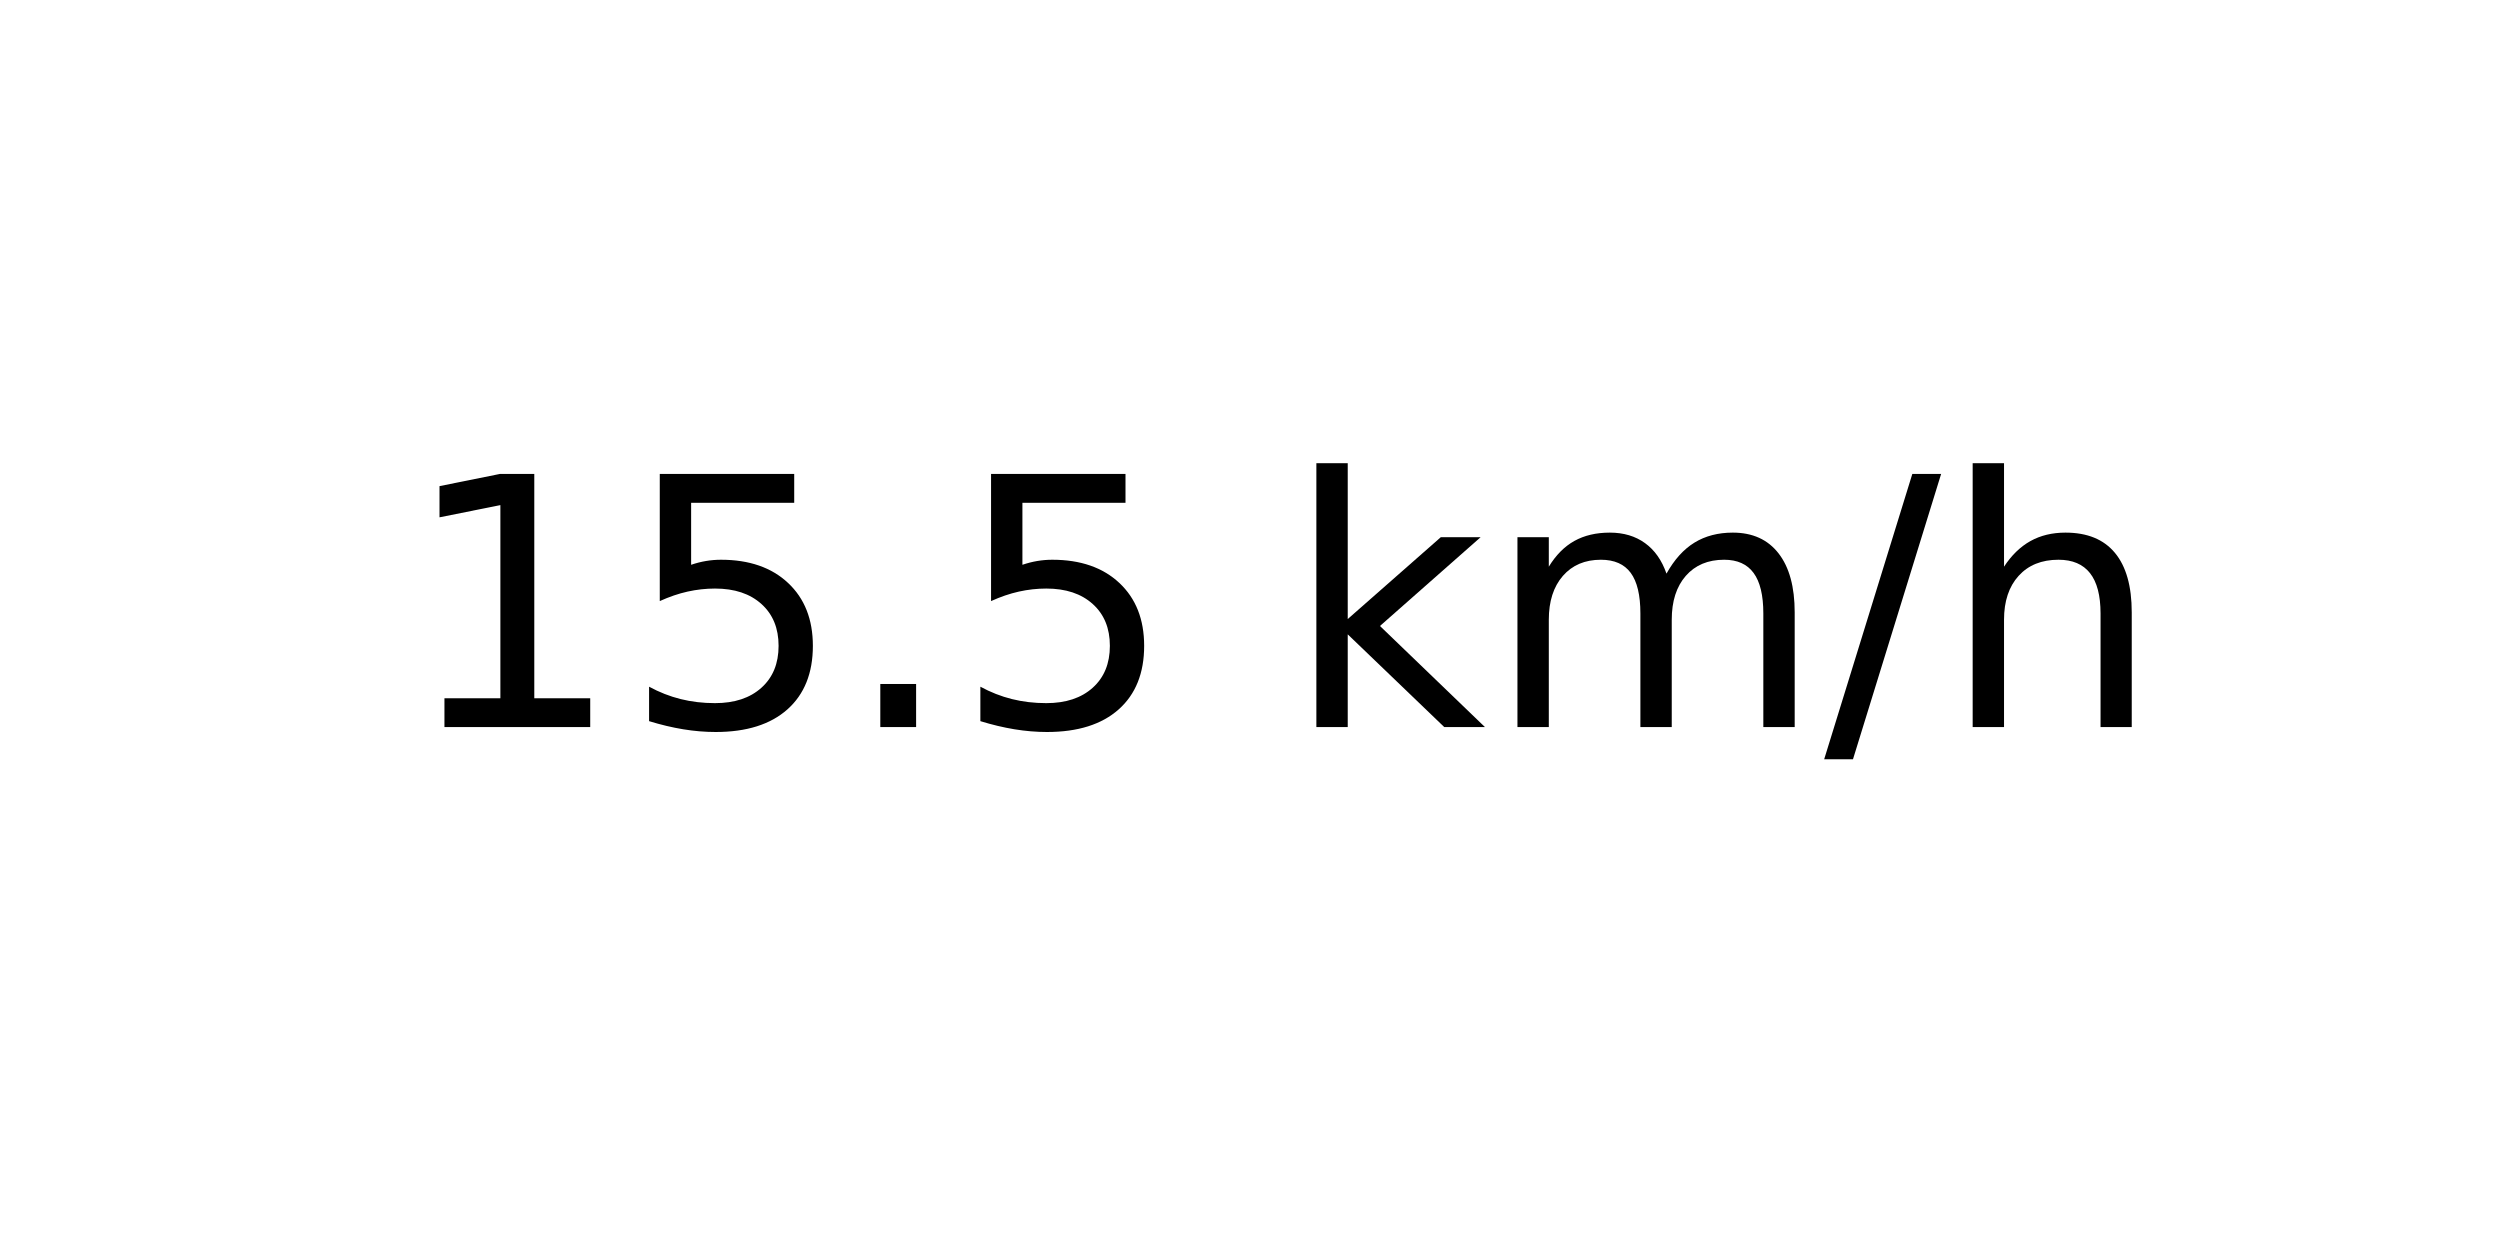
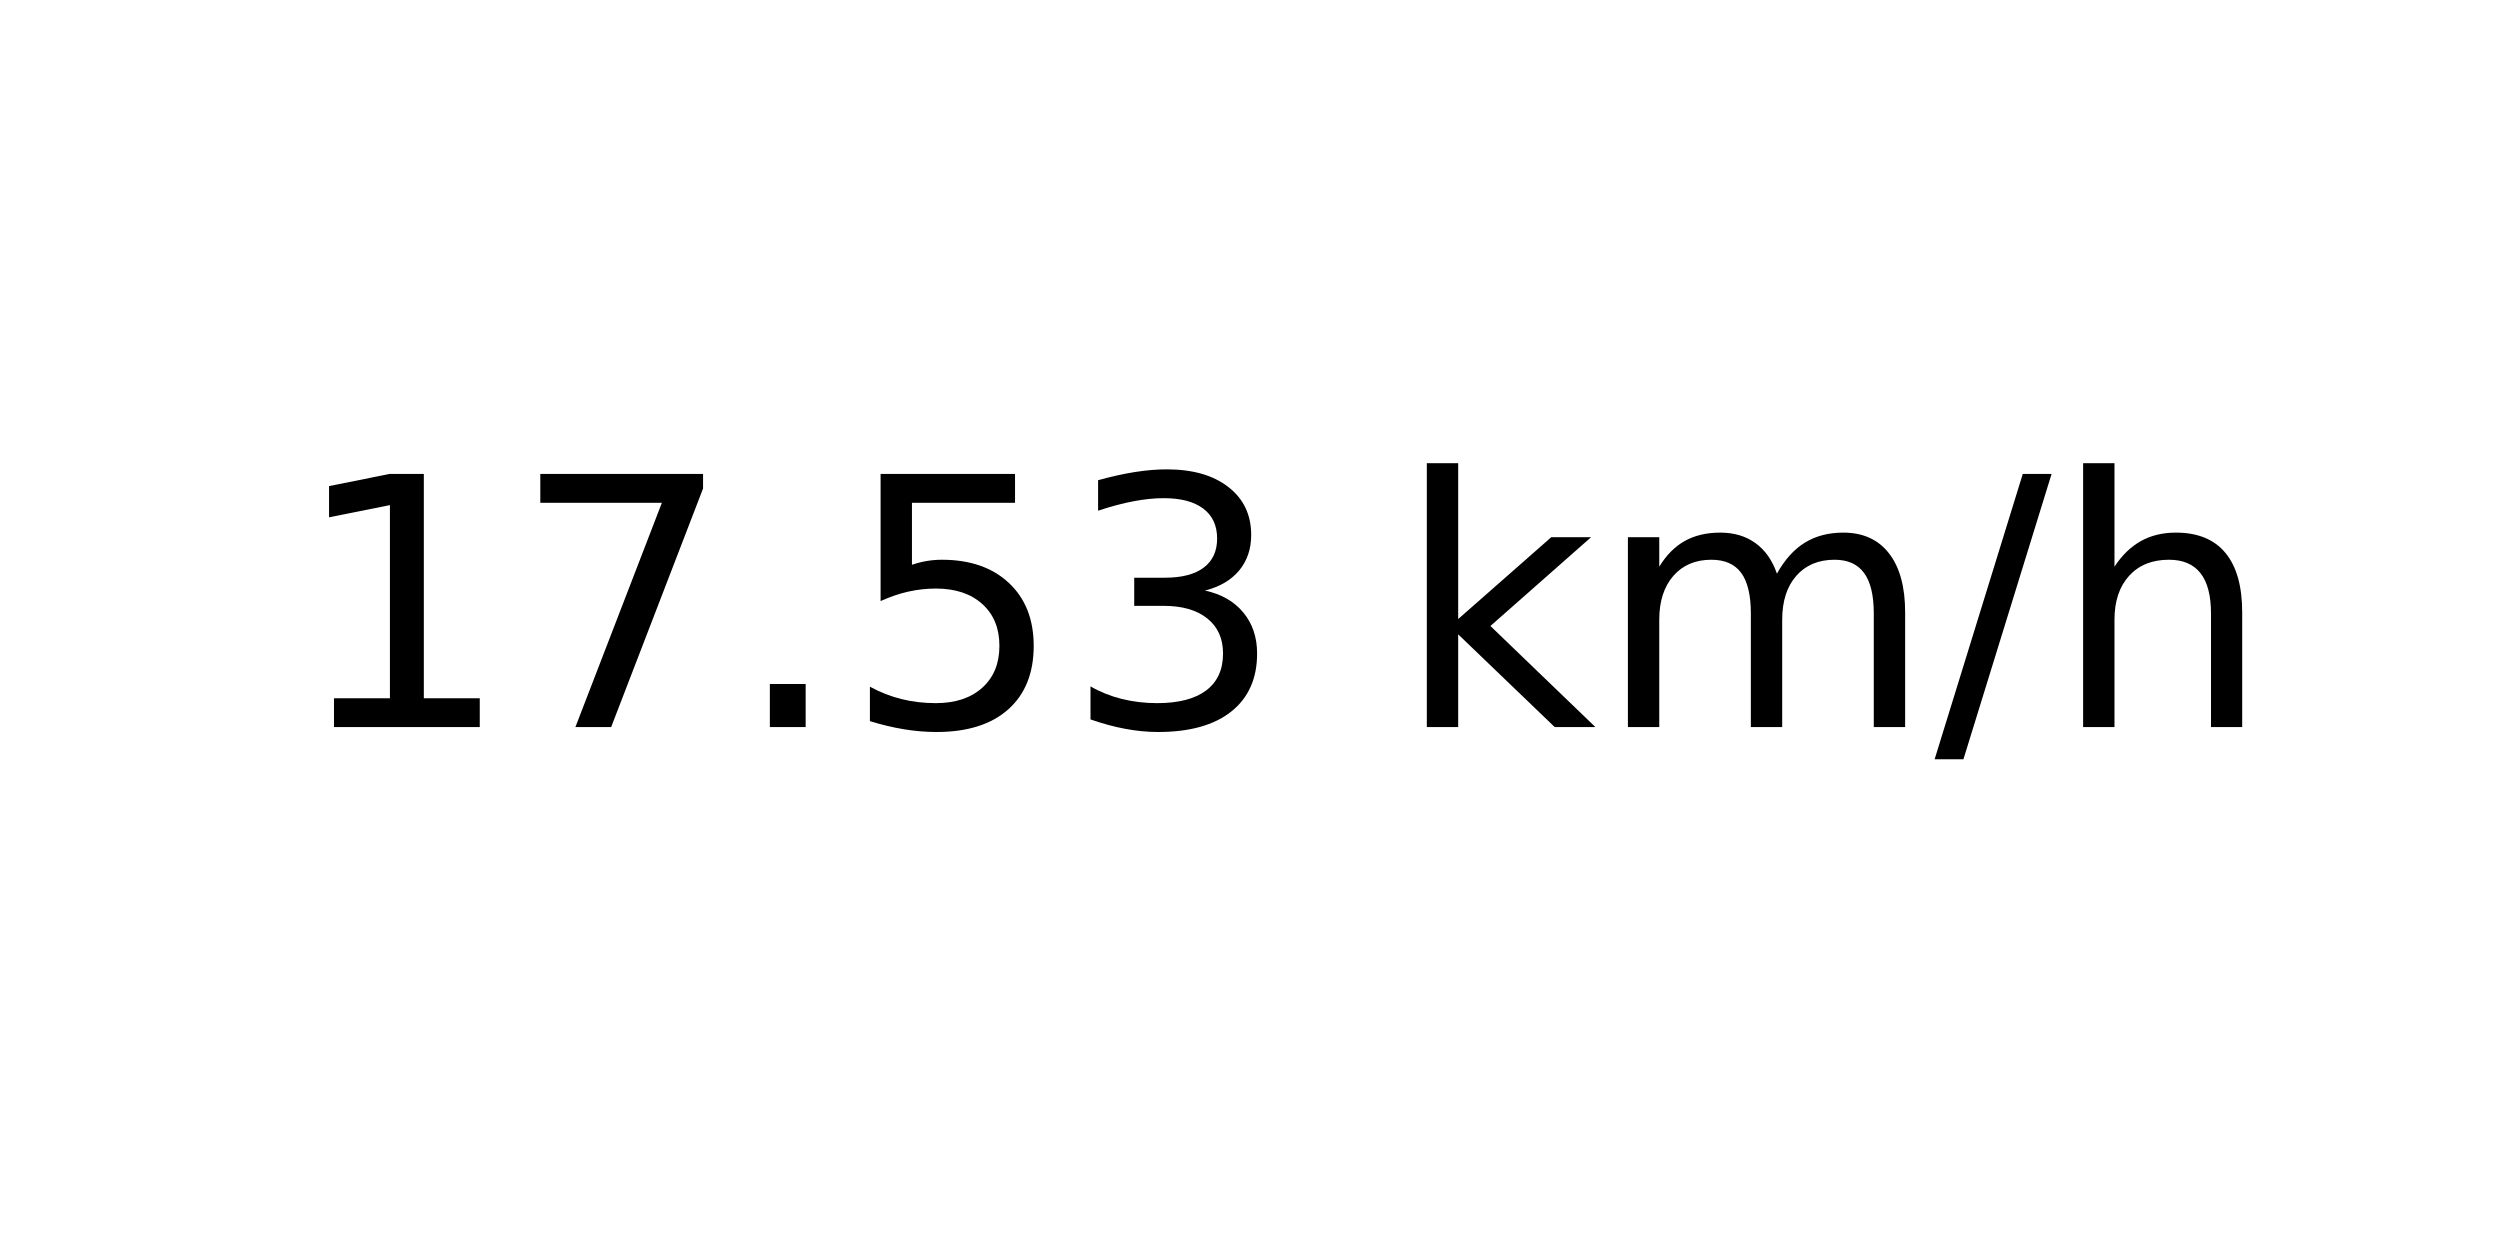
<svg xmlns="http://www.w3.org/2000/svg" xmlns:xlink="http://www.w3.org/1999/xlink" width="72pt" height="36pt" viewBox="0 0 72 36" version="1.1">
  <defs>
    <style type="text/css">*{stroke-linejoin: round; stroke-linecap: butt}</style>
  </defs>
  <g id="figure_1">
    <g id="axes_1">
      <g id="text_1">
-         <g transform="translate(11.55937 20.93937) scale(0.1 -0.1)">
+         <g transform="translate(8.378125 20.93937) scale(0.1 -0.1)">
          <defs>
            <path id="DejaVuSans-31" d="M 794 531  L 1825 531  L 1825 4091  L 703 3866  L 703 4441  L 1819 4666  L 2450 4666  L 2450 531  L 3481 531  L 3481 0  L 794 0  L 794 531  z " transform="scale(0.015625)" />
+             <path id="DejaVuSans-37" d="M 525 4666  L 3525 4666  L 3525 4397  L 1831 0  L 1172 0  L 2766 4134  L 525 4134  L 525 4666  z " transform="scale(0.015625)" />
+             <path id="DejaVuSans-2e" d="M 684 794  L 1344 794  L 1344 0  L 684 0  L 684 794  z " transform="scale(0.015625)" />
            <path id="DejaVuSans-35" d="M 691 4666  L 3169 4666  L 3169 4134  L 1269 4134  L 1269 2991  Q 1406 3038 1543 3061  Q 1681 3084 1819 3084  Q 2600 3084 3056 2656  Q 3513 2228 3513 1497  Q 3513 744 3044 326  Q 2575 -91 1722 -91  Q 1428 -91 1123 -41  Q 819 9 494 109  L 494 744  Q 775 591 1075 516  Q 1375 441 1709 441  Q 2250 441 2565 725  Q 2881 1009 2881 1497  Q 2881 1984 2565 2268  Q 2250 2553 1709 2553  Q 1456 2553 1204 2497  Q 953 2441 691 2322  L 691 4666  z " transform="scale(0.015625)" />
-             <path id="DejaVuSans-2e" d="M 684 794  L 1344 794  L 1344 0  L 684 0  L 684 794  z " transform="scale(0.015625)" />
+             <path id="DejaVuSans-33" d="M 2597 2516  Q 3050 2419 3304 2112  Q 3559 1806 3559 1356  Q 3559 666 3084 287  Q 2609 -91 1734 -91  Q 1441 -91 1130 -33  Q 819 25 488 141  L 488 750  Q 750 597 1062 519  Q 1375 441 1716 441  Q 2309 441 2620 675  Q 2931 909 2931 1356  Q 2931 1769 2642 2001  Q 2353 2234 1838 2234  L 1294 2234  L 1294 2753  L 1863 2753  Q 2328 2753 2575 2939  Q 2822 3125 2822 3475  Q 2822 3834 2567 4026  Q 2313 4219 1838 4219  Q 1578 4219 1281 4162  Q 984 4106 628 3988  L 628 4550  Q 988 4650 1302 4700  Q 1616 4750 1894 4750  Q 2613 4750 3031 4423  Q 3450 4097 3450 3541  Q 3450 3153 3228 2886  Q 3006 2619 2597 2516  z " transform="scale(0.015625)" />
            <path id="DejaVuSans-20" transform="scale(0.015625)" />
            <path id="DejaVuSans-6b" d="M 581 4863  L 1159 4863  L 1159 1991  L 2875 3500  L 3609 3500  L 1753 1863  L 3688 0  L 2938 0  L 1159 1709  L 1159 0  L 581 0  L 581 4863  z " transform="scale(0.015625)" />
            <path id="DejaVuSans-6d" d="M 3328 2828  Q 3544 3216 3844 3400  Q 4144 3584 4550 3584  Q 5097 3584 5394 3201  Q 5691 2819 5691 2113  L 5691 0  L 5113 0  L 5113 2094  Q 5113 2597 4934 2840  Q 4756 3084 4391 3084  Q 3944 3084 3684 2787  Q 3425 2491 3425 1978  L 3425 0  L 2847 0  L 2847 2094  Q 2847 2600 2669 2842  Q 2491 3084 2119 3084  Q 1678 3084 1418 2786  Q 1159 2488 1159 1978  L 1159 0  L 581 0  L 581 3500  L 1159 3500  L 1159 2956  Q 1356 3278 1631 3431  Q 1906 3584 2284 3584  Q 2666 3584 2933 3390  Q 3200 3197 3328 2828  z " transform="scale(0.015625)" />
            <path id="DejaVuSans-2f" d="M 1625 4666  L 2156 4666  L 531 -594  L 0 -594  L 1625 4666  z " transform="scale(0.015625)" />
            <path id="DejaVuSans-68" d="M 3513 2113  L 3513 0  L 2938 0  L 2938 2094  Q 2938 2591 2744 2837  Q 2550 3084 2163 3084  Q 1697 3084 1428 2787  Q 1159 2491 1159 1978  L 1159 0  L 581 0  L 581 4863  L 1159 4863  L 1159 2956  Q 1366 3272 1645 3428  Q 1925 3584 2291 3584  Q 2894 3584 3203 3211  Q 3513 2838 3513 2113  z " transform="scale(0.015625)" />
          </defs>
          <use xlink:href="#DejaVuSans-31" />
-           <use xlink:href="#DejaVuSans-35" x="63.623" />
+           <use xlink:href="#DejaVuSans-37" x="63.623" />
          <use xlink:href="#DejaVuSans-2e" x="127.246" />
          <use xlink:href="#DejaVuSans-35" x="159.033" />
-           <use xlink:href="#DejaVuSans-20" x="222.656" />
-           <use xlink:href="#DejaVuSans-6b" x="254.443" />
-           <use xlink:href="#DejaVuSans-6d" x="312.354" />
-           <use xlink:href="#DejaVuSans-2f" x="409.766" />
-           <use xlink:href="#DejaVuSans-68" x="443.457" />
+           <use xlink:href="#DejaVuSans-33" x="222.656" />
+           <use xlink:href="#DejaVuSans-20" x="286.279" />
+           <use xlink:href="#DejaVuSans-6b" x="318.066" />
+           <use xlink:href="#DejaVuSans-6d" x="375.977" />
+           <use xlink:href="#DejaVuSans-2f" x="473.389" />
+           <use xlink:href="#DejaVuSans-68" x="507.08" />
        </g>
      </g>
    </g>
  </g>
</svg>
